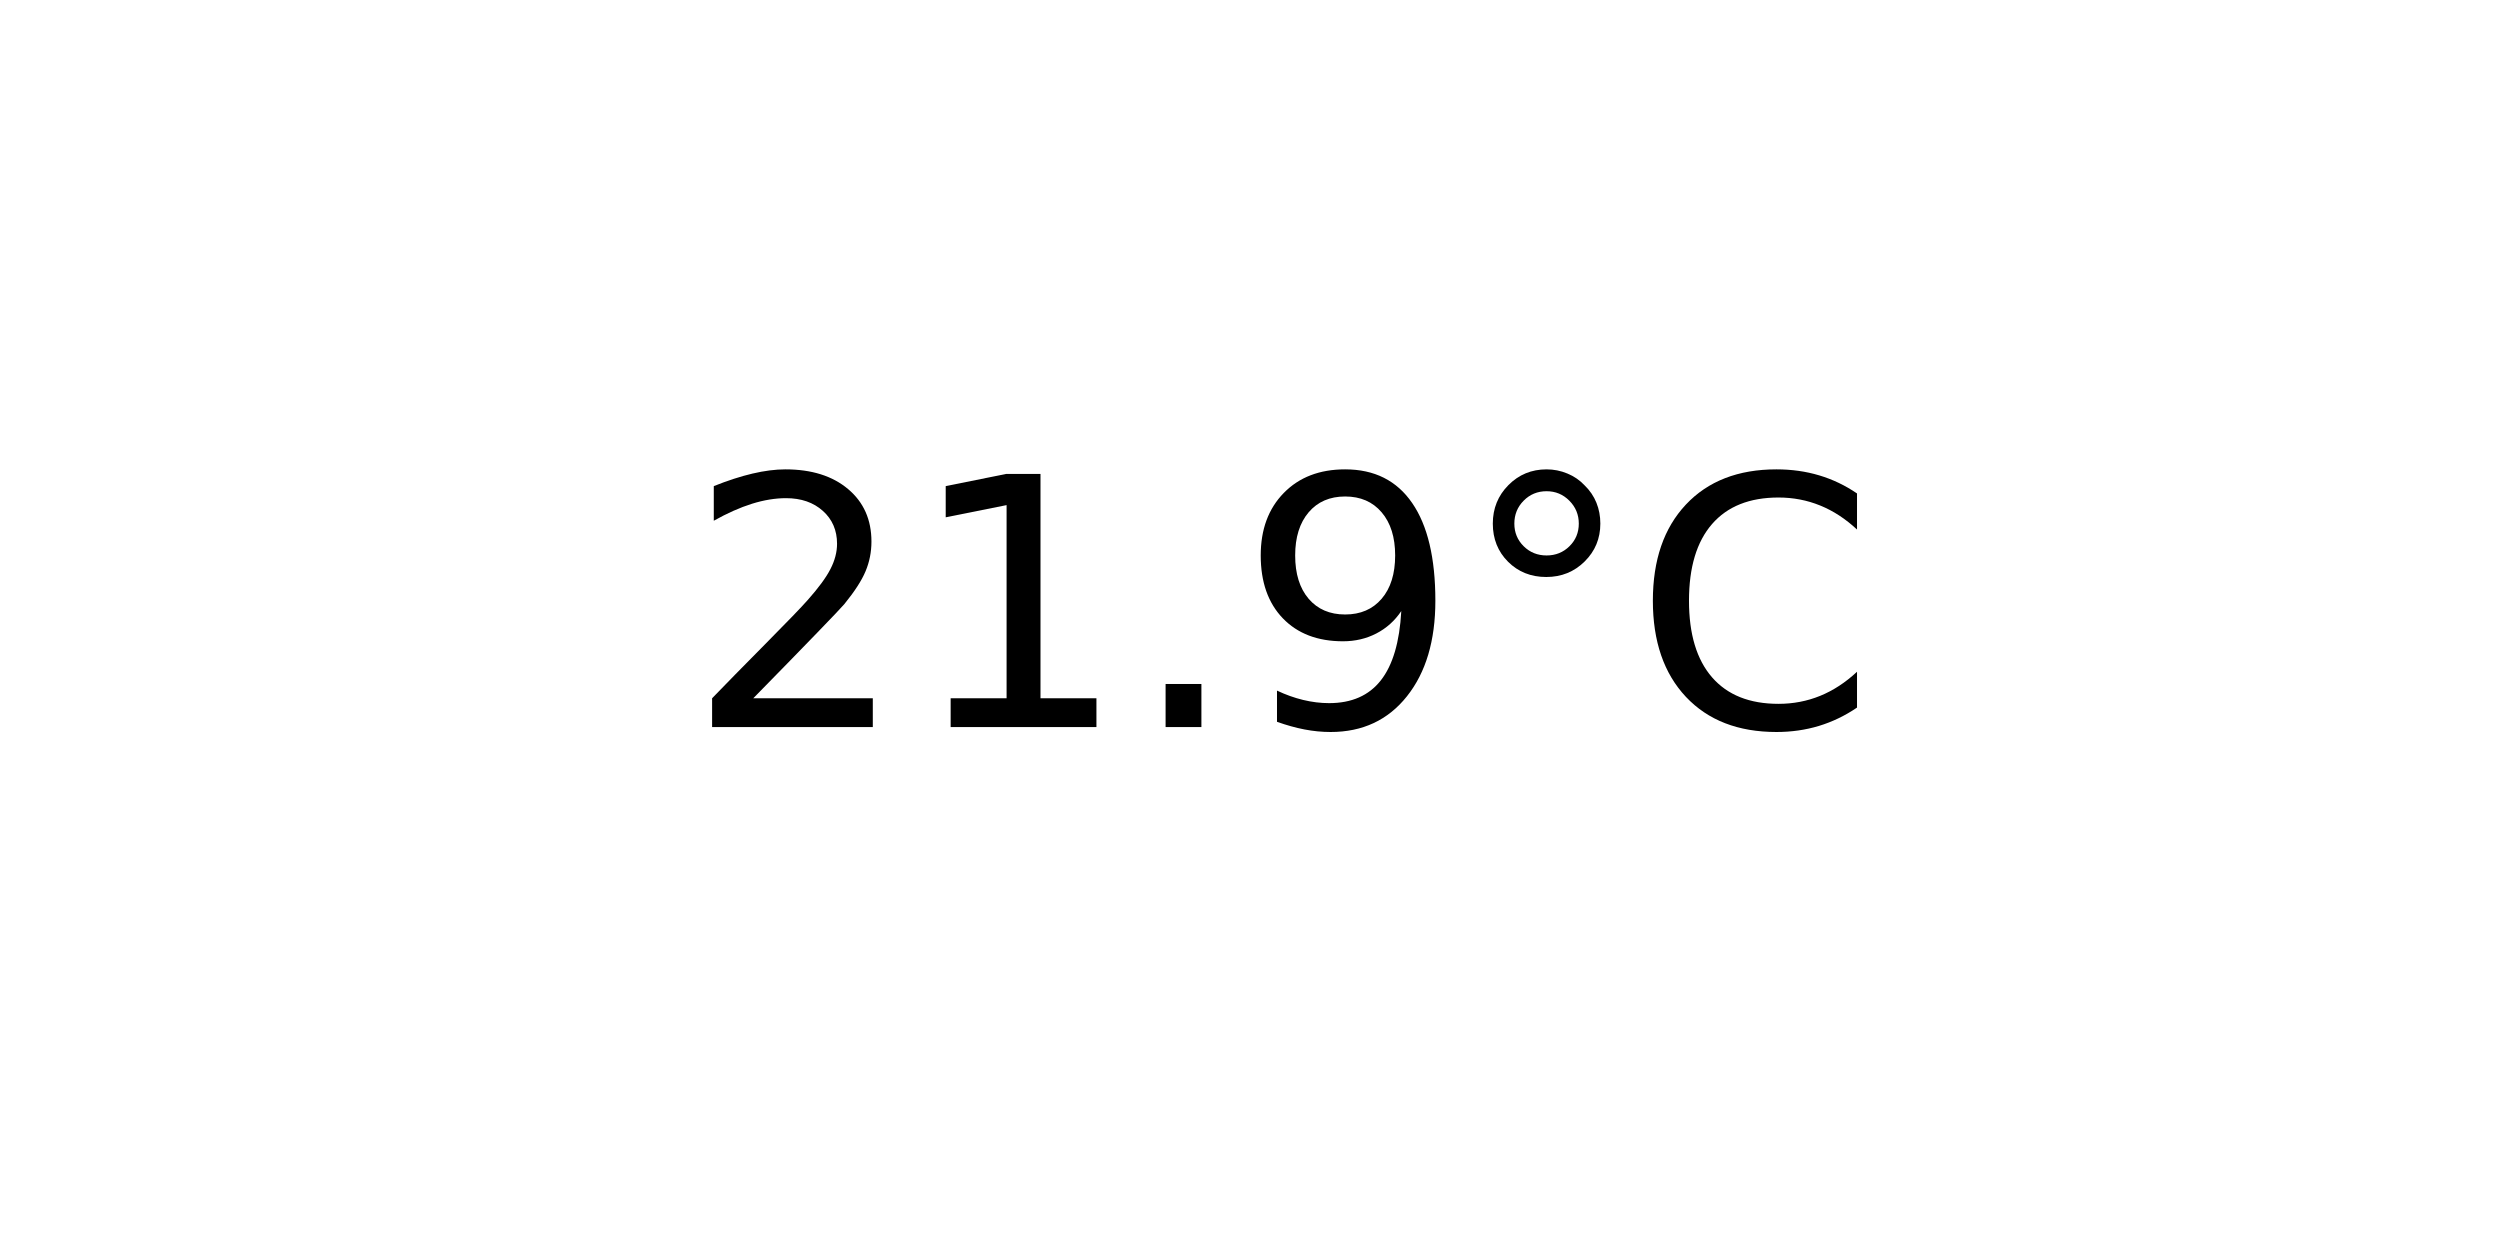
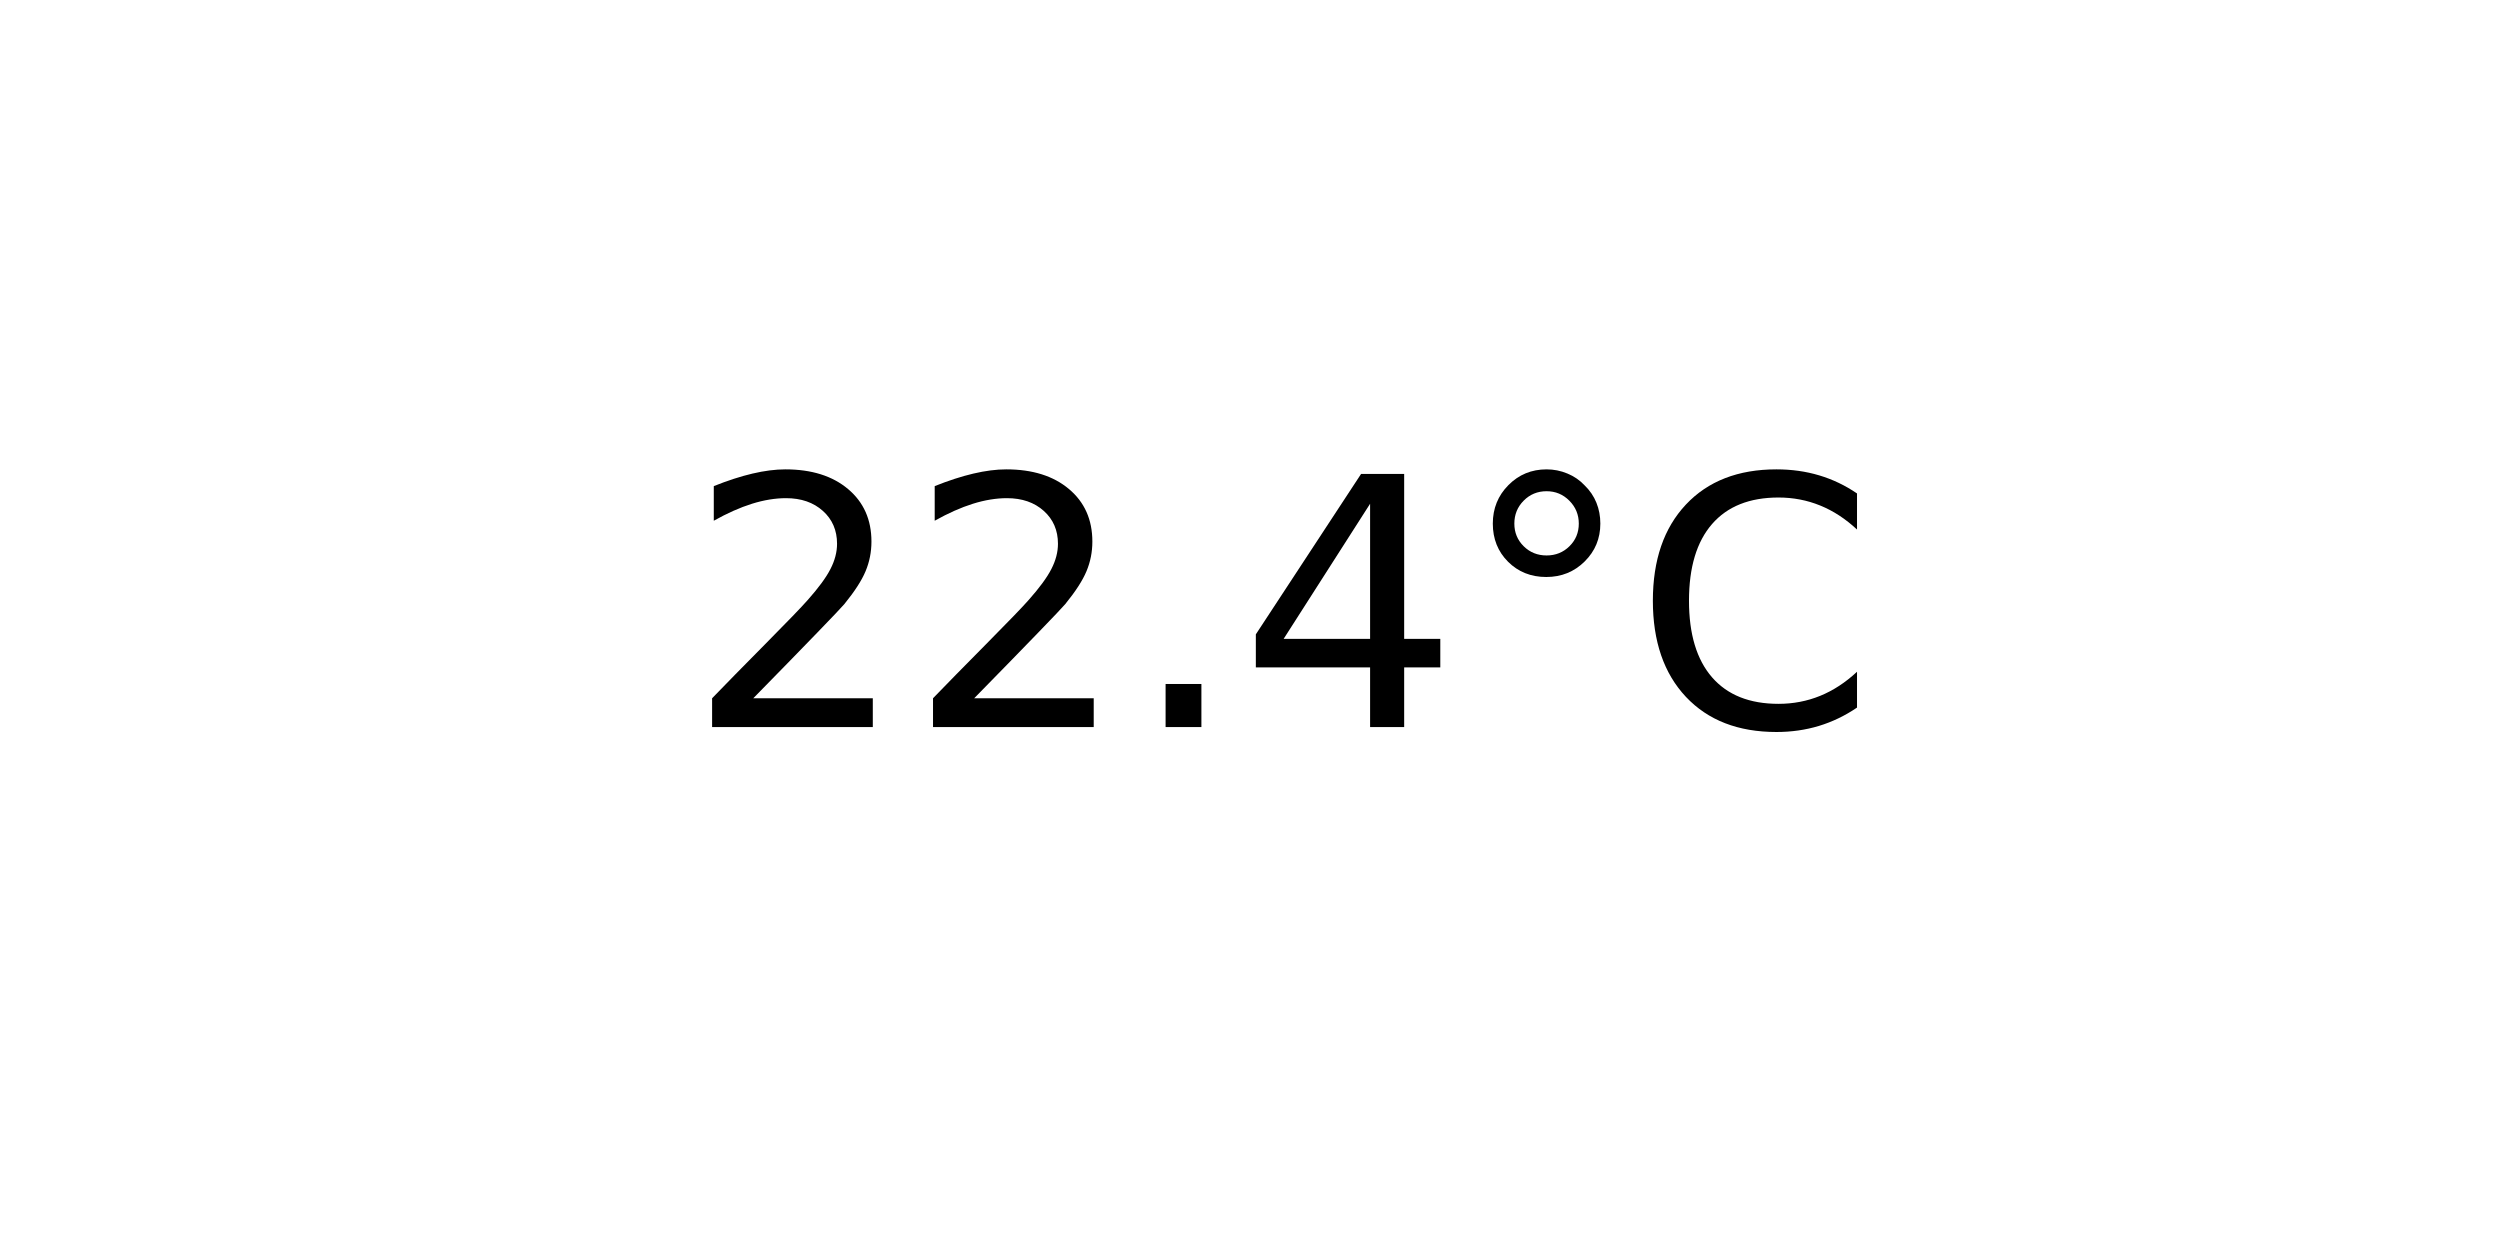
<svg xmlns="http://www.w3.org/2000/svg" xmlns:xlink="http://www.w3.org/1999/xlink" width="72pt" height="36pt" viewBox="0 0 72 36" version="1.1">
  <defs>
    <style type="text/css">*{stroke-linejoin: round; stroke-linecap: butt}</style>
  </defs>
  <g id="figure_1">
    <g id="axes_1">
      <g id="text_1">
        <g transform="translate(19.77578 20.93937) scale(0.1 -0.1)">
          <defs>
            <path id="DejaVuSans-32" d="M 1228 531  L 3431 531  L 3431 0  L 469 0  L 469 531  Q 828 903 1448 1529  Q 2069 2156 2228 2338  Q 2531 2678 2651 2914  Q 2772 3150 2772 3378  Q 2772 3750 2511 3984  Q 2250 4219 1831 4219  Q 1534 4219 1204 4116  Q 875 4013 500 3803  L 500 4441  Q 881 4594 1212 4672  Q 1544 4750 1819 4750  Q 2544 4750 2975 4387  Q 3406 4025 3406 3419  Q 3406 3131 3298 2873  Q 3191 2616 2906 2266  Q 2828 2175 2409 1742  Q 1991 1309 1228 531  z " transform="scale(0.015625)" />
-             <path id="DejaVuSans-31" d="M 794 531  L 1825 531  L 1825 4091  L 703 3866  L 703 4441  L 1819 4666  L 2450 4666  L 2450 531  L 3481 531  L 3481 0  L 794 0  L 794 531  z " transform="scale(0.015625)" />
            <path id="DejaVuSans-2e" d="M 684 794  L 1344 794  L 1344 0  L 684 0  L 684 794  z " transform="scale(0.015625)" />
-             <path id="DejaVuSans-39" d="M 703 97  L 703 672  Q 941 559 1184 500  Q 1428 441 1663 441  Q 2288 441 2617 861  Q 2947 1281 2994 2138  Q 2813 1869 2534 1725  Q 2256 1581 1919 1581  Q 1219 1581 811 2004  Q 403 2428 403 3163  Q 403 3881 828 4315  Q 1253 4750 1959 4750  Q 2769 4750 3195 4129  Q 3622 3509 3622 2328  Q 3622 1225 3098 567  Q 2575 -91 1691 -91  Q 1453 -91 1209 -44  Q 966 3 703 97  z M 1959 2075  Q 2384 2075 2632 2365  Q 2881 2656 2881 3163  Q 2881 3666 2632 3958  Q 2384 4250 1959 4250  Q 1534 4250 1286 3958  Q 1038 3666 1038 3163  Q 1038 2656 1286 2365  Q 1534 2075 1959 2075  z " transform="scale(0.015625)" />
+             <path id="DejaVuSans-34" d="M 2419 4116  L 825 1625  L 2419 1625  L 2419 4116  z M 2253 4666  L 3047 4666  L 3047 1625  L 3713 1625  L 3713 1100  L 3047 1100  L 3047 0  L 2419 0  L 2419 1100  L 313 1100  L 313 1709  L 2253 4666  z " transform="scale(0.015625)" />
            <path id="DejaVuSans-b0" d="M 1600 4347  Q 1350 4347 1178 4173  Q 1006 4000 1006 3750  Q 1006 3503 1178 3333  Q 1350 3163 1600 3163  Q 1850 3163 2022 3333  Q 2194 3503 2194 3750  Q 2194 3997 2020 4172  Q 1847 4347 1600 4347  z M 1600 4750  Q 1800 4750 1984 4673  Q 2169 4597 2303 4453  Q 2447 4313 2519 4134  Q 2591 3956 2591 3750  Q 2591 3338 2302 3052  Q 2013 2766 1594 2766  Q 1172 2766 890 3047  Q 609 3328 609 3750  Q 609 4169 896 4459  Q 1184 4750 1600 4750  z " transform="scale(0.015625)" />
            <path id="DejaVuSans-43" d="M 4122 4306  L 4122 3641  Q 3803 3938 3442 4084  Q 3081 4231 2675 4231  Q 1875 4231 1450 3742  Q 1025 3253 1025 2328  Q 1025 1406 1450 917  Q 1875 428 2675 428  Q 3081 428 3442 575  Q 3803 722 4122 1019  L 4122 359  Q 3791 134 3420 21  Q 3050 -91 2638 -91  Q 1578 -91 968 557  Q 359 1206 359 2328  Q 359 3453 968 4101  Q 1578 4750 2638 4750  Q 3056 4750 3426 4639  Q 3797 4528 4122 4306  z " transform="scale(0.015625)" />
          </defs>
          <use xlink:href="#DejaVuSans-32" />
-           <use xlink:href="#DejaVuSans-31" x="63.623" />
+           <use xlink:href="#DejaVuSans-32" x="63.623" />
          <use xlink:href="#DejaVuSans-2e" x="127.246" />
-           <use xlink:href="#DejaVuSans-39" x="159.033" />
+           <use xlink:href="#DejaVuSans-34" x="159.033" />
          <use xlink:href="#DejaVuSans-b0" x="222.656" />
          <use xlink:href="#DejaVuSans-43" x="272.656" />
        </g>
      </g>
    </g>
  </g>
</svg>
